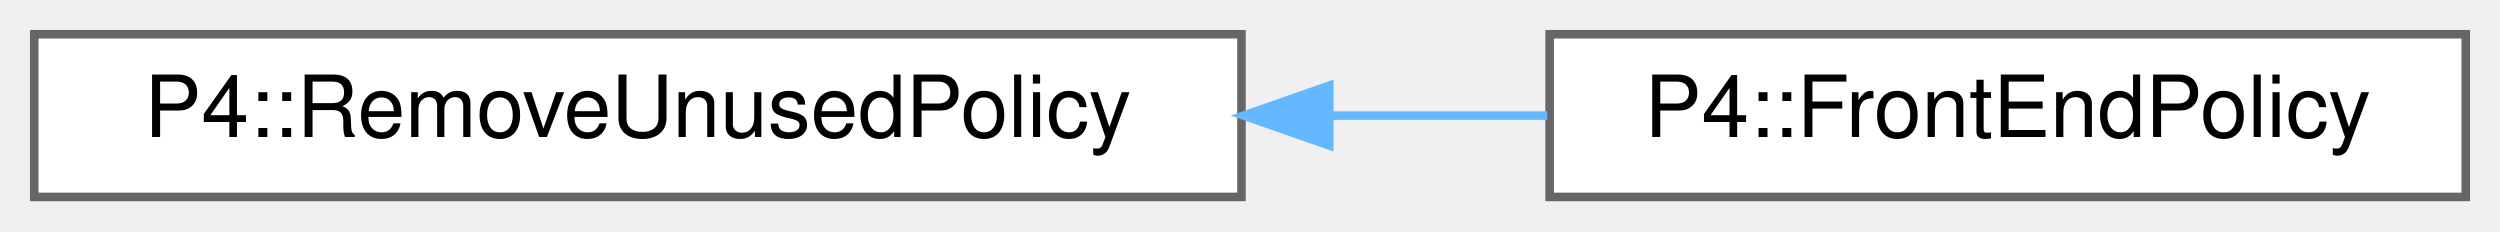
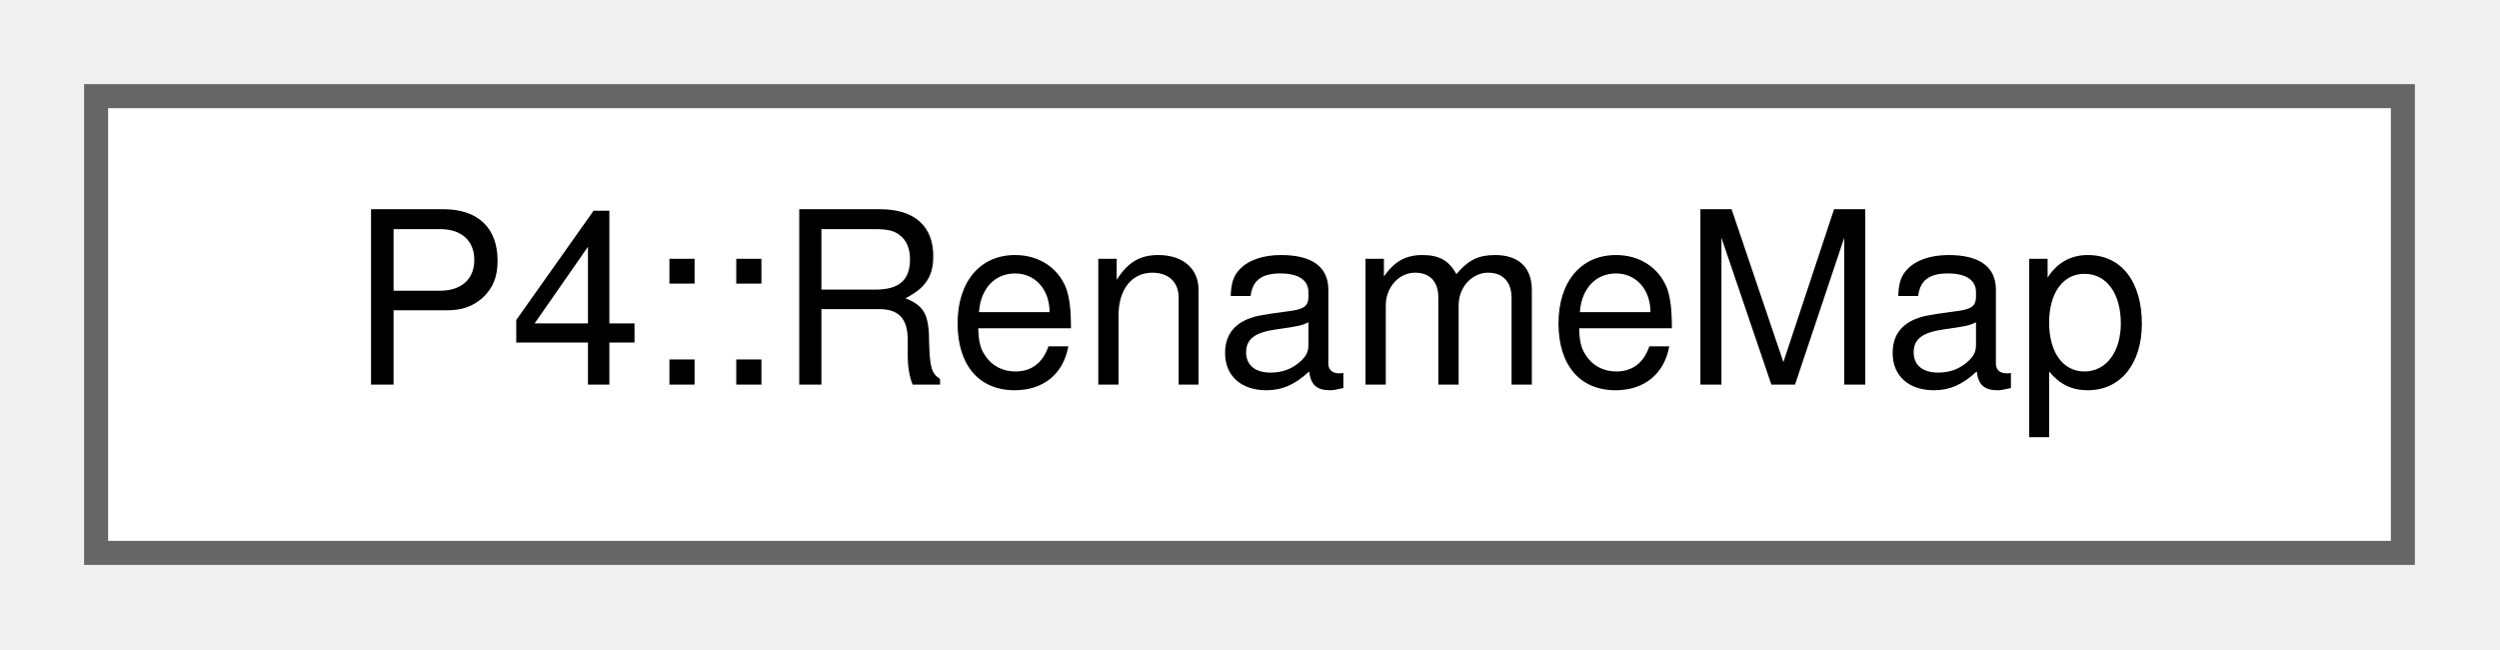
- <svg xmlns="http://www.w3.org/2000/svg" xmlns:xlink="http://www.w3.org/1999/xlink" width="292pt" height="27pt" viewBox="0.00 0.00 292.00 27.00">
+ <svg xmlns="http://www.w3.org/2000/svg" xmlns:xlink="http://www.w3.org/1999/xlink" width="104pt" height="27pt" viewBox="0.00 0.00 104.00 27.00">
  <g id="graph0" class="graph" transform="scale(1 1) rotate(0) translate(4 23)">
    <g id="Node000000" class="node">
      <g id="a_Node000000">
-         <a xlink:href="class_p4_1_1_remove_unused_policy.html" target="_top" xlink:title=" ">
-           <polygon fill="white" stroke="#666666" points="141,-19 0,-19 0,0 141,0 141,-19" />
-           <text text-anchor="middle" x="70.5" y="-7" font-family="Helvetica,sans-Serif" font-size="10.00">P4::RemoveUnusedPolicy</text>
-         </a>
-       </g>
-     </g>
-     <g id="Node000001" class="node">
-       <g id="a_Node000001">
-         <a xlink:href="class_p4_1_1_front_end_policy.html" target="_top" xlink:title=" ">
-           <polygon fill="white" stroke="#666666" points="284,-19 177,-19 177,0 284,0 284,-19" />
-           <text text-anchor="middle" x="230.5" y="-7" font-family="Helvetica,sans-Serif" font-size="10.00">P4::FrontEndPolicy</text>
-         </a>
-       </g>
-     </g>
-     <g id="edge1103_Node000000_Node000001" class="edge">
-       <g id="a_edge1103_Node000000_Node000001">
-         <a xlink:title=" ">
-           <path fill="none" stroke="#63b8ff" d="M151.35,-9.5C159.96,-9.5 168.55,-9.5 176.72,-9.5" />
-           <polygon fill="#63b8ff" stroke="#63b8ff" points="151.26,-6 141.26,-9.5 151.26,-13 151.26,-6" />
+         <a xlink:href="class_p4_1_1_rename_map.html" target="_top" xlink:title=" ">
+           <polygon fill="white" stroke="#666666" points="96,-19 0,-19 0,0 96,0 96,-19" />
+           <text text-anchor="middle" x="48" y="-7" font-family="Helvetica,sans-Serif" font-size="10.00">P4::RenameMap</text>
        </a>
      </g>
    </g>
  </g>
</svg>
